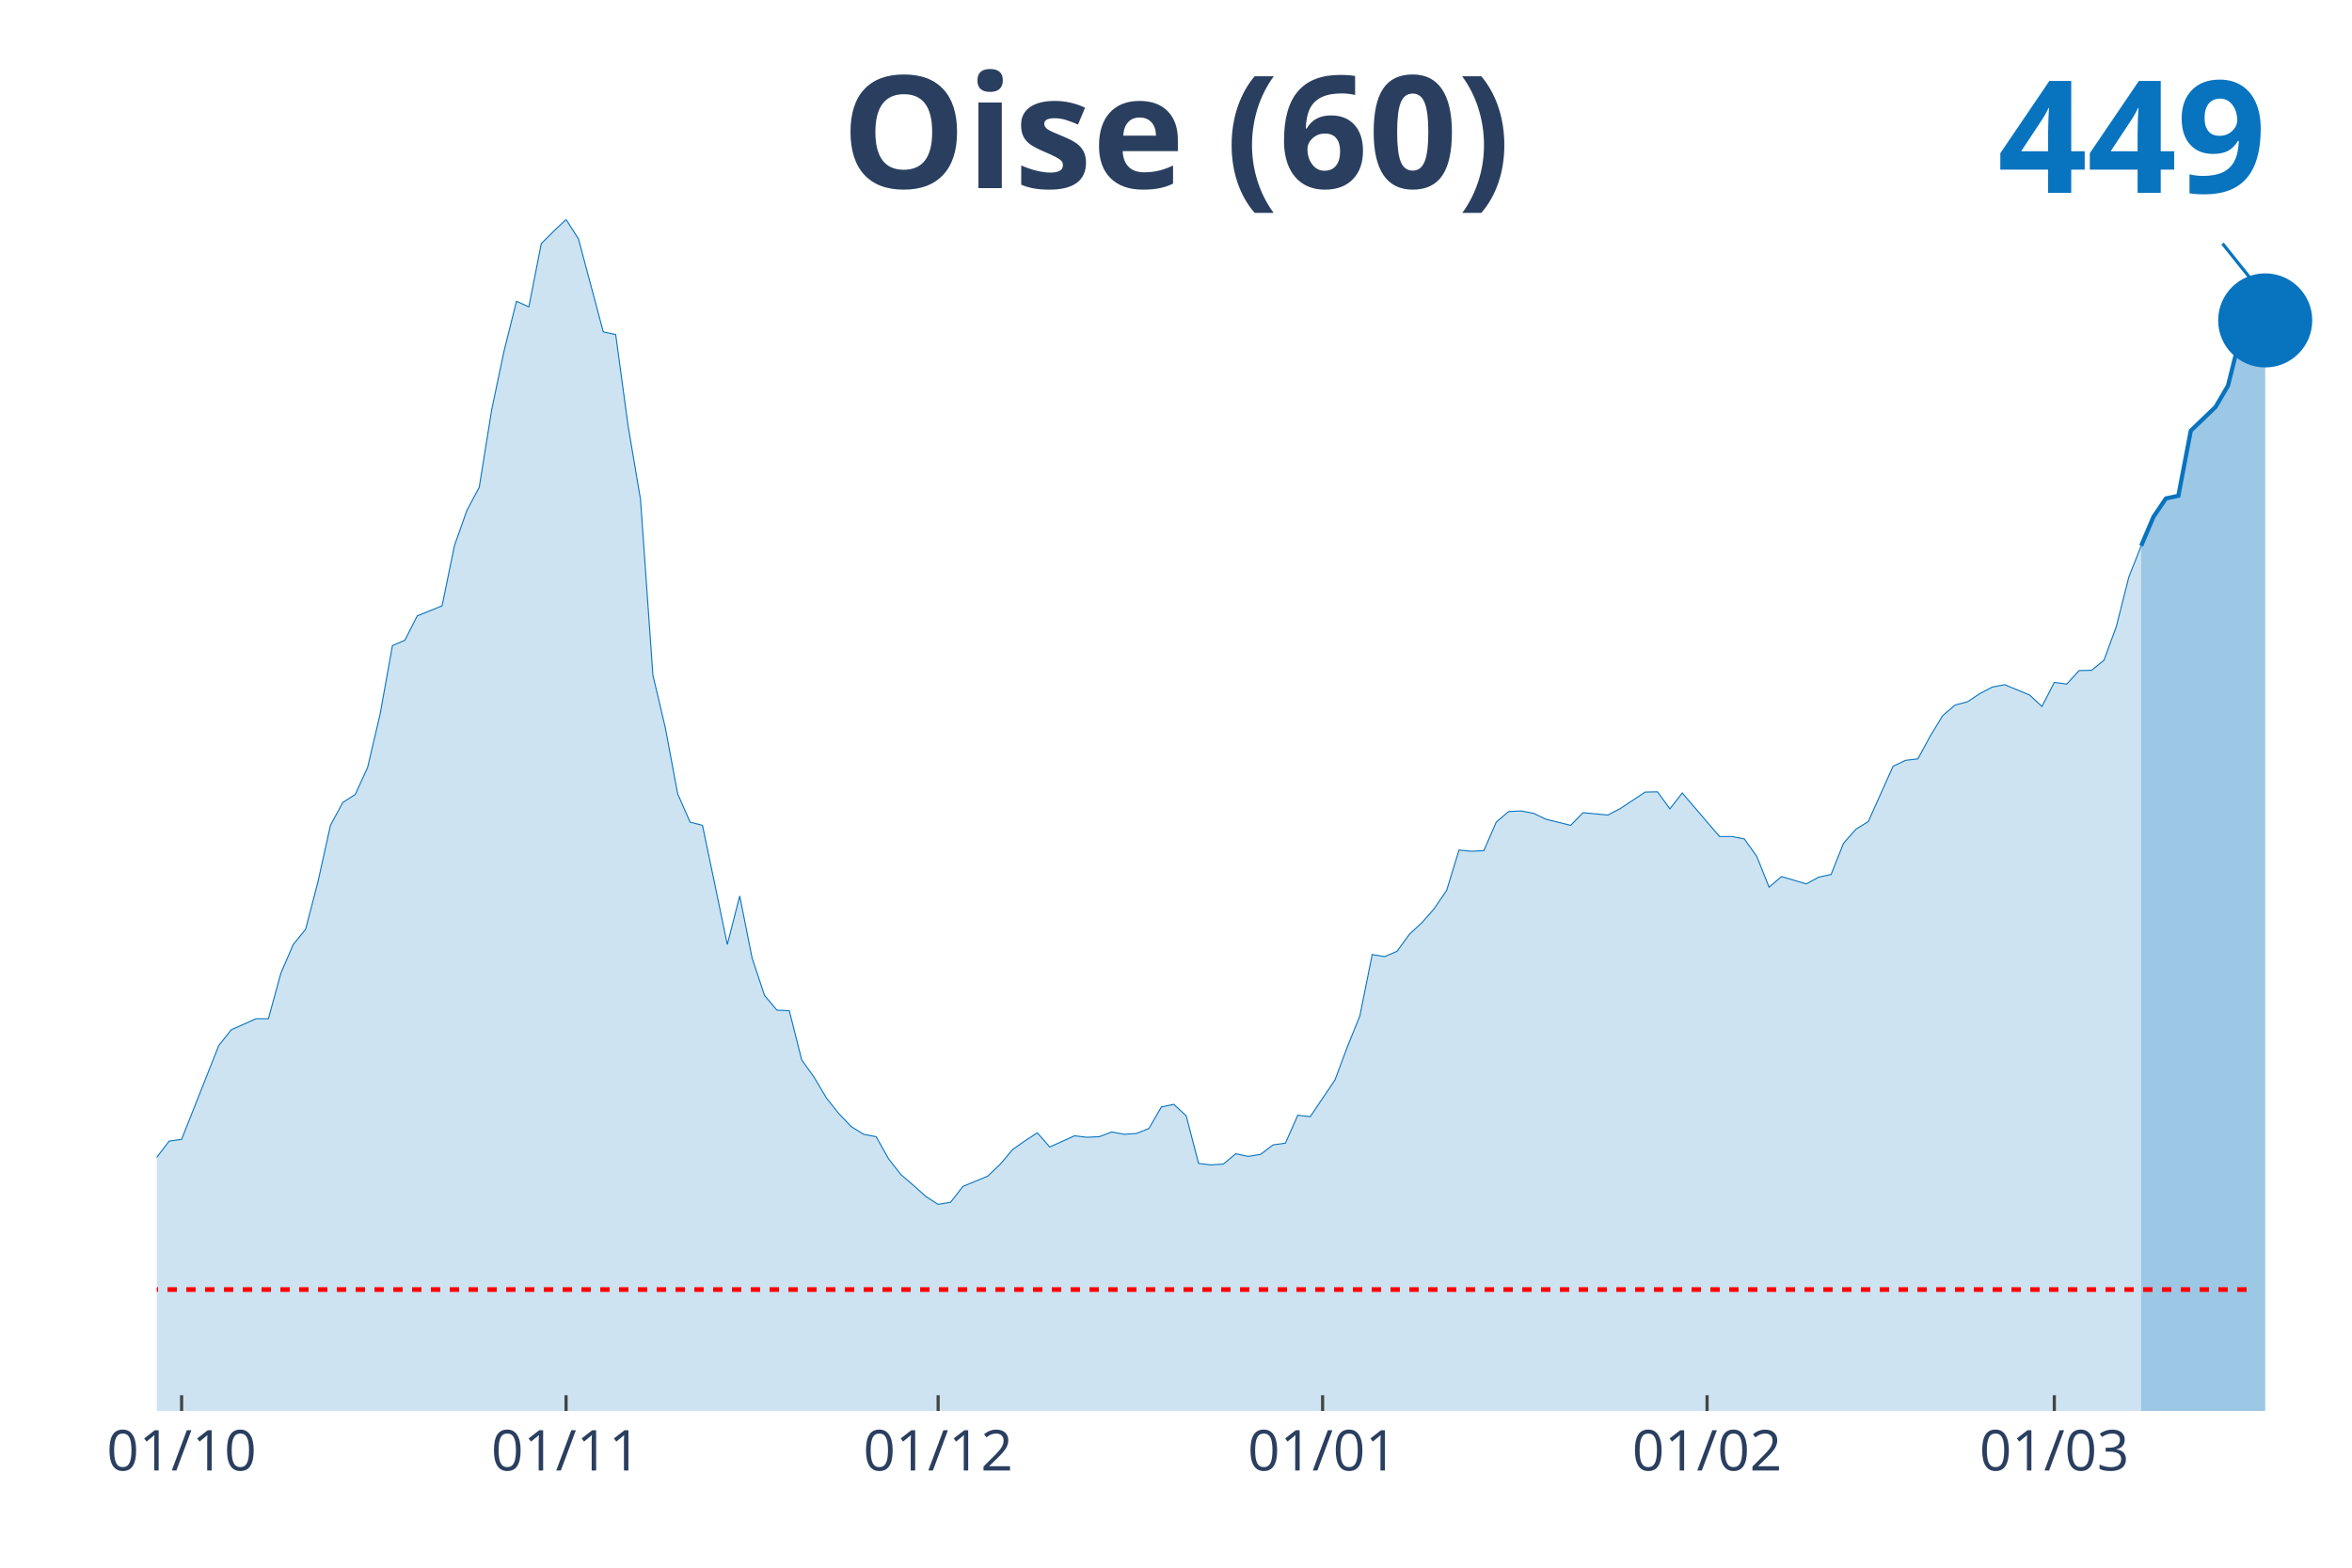
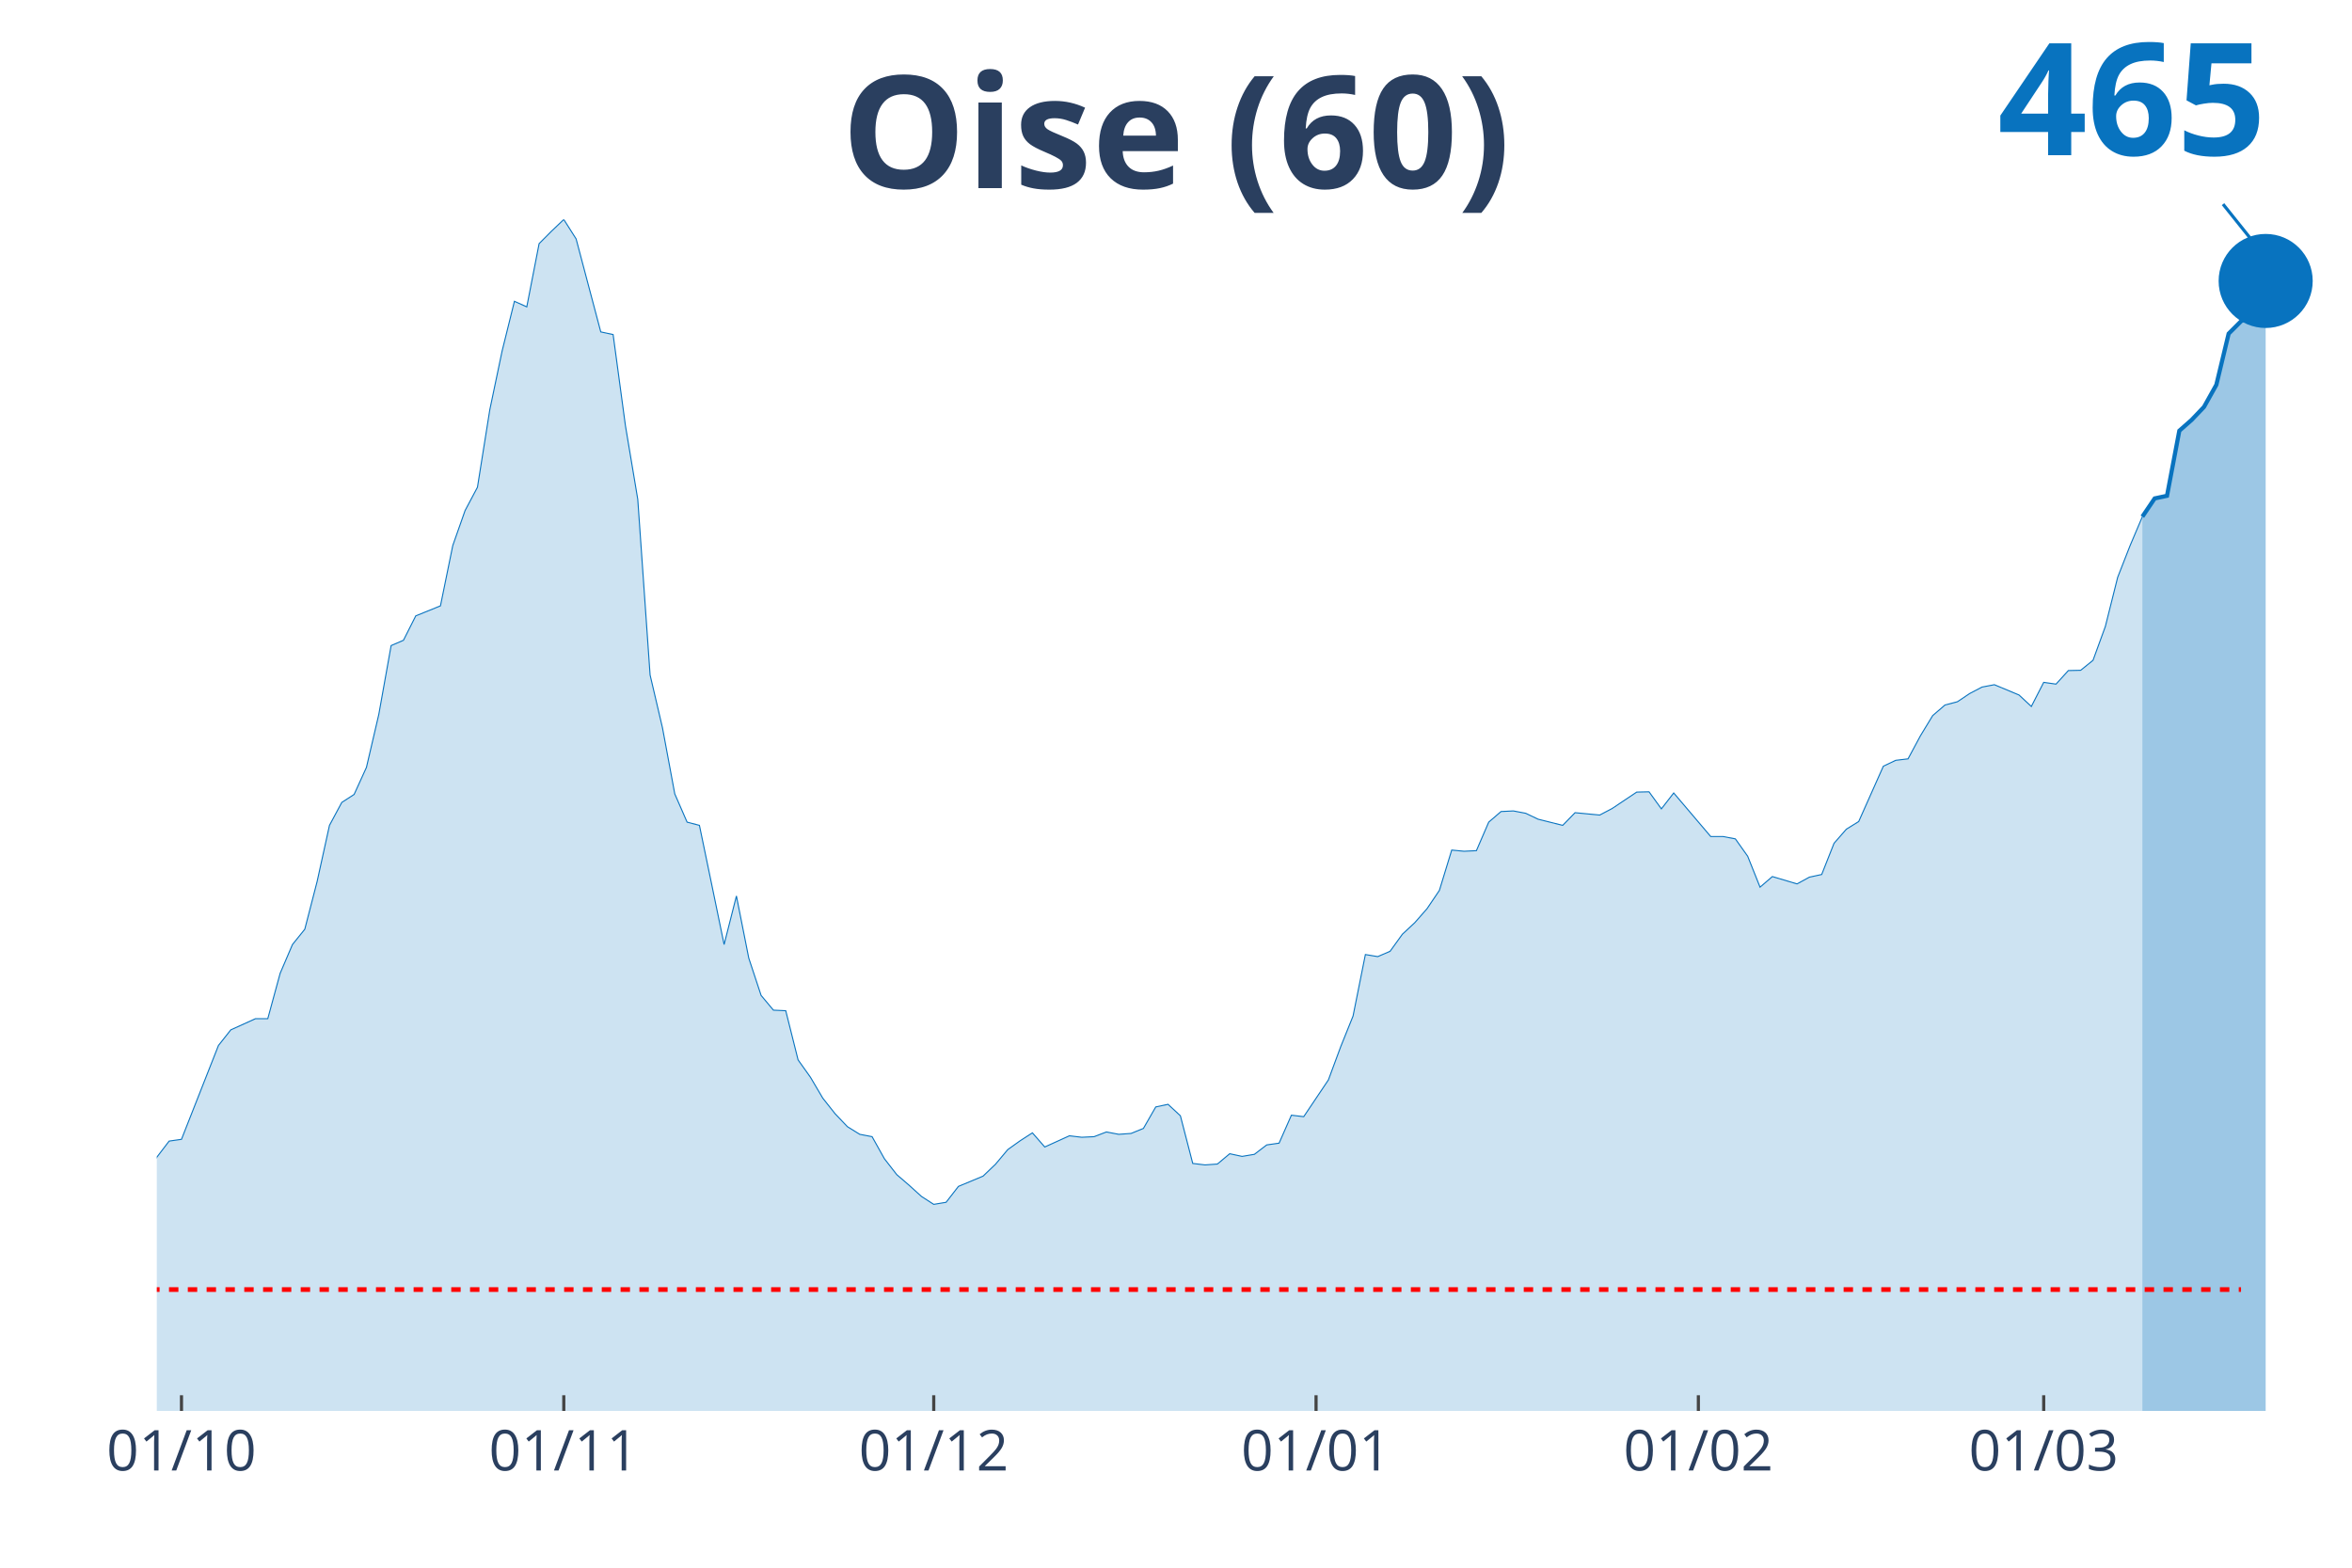
<svg xmlns="http://www.w3.org/2000/svg" class="main-svg" width="1125" height="750" style="" viewBox="0 0 750 500">
  <rect x="0" y="0" width="750" height="500" style="fill: rgb(0, 0, 0); fill-opacity: 0;" />
-   <defs id="defs-00c88c">
+   <defs id="defs-93ee54">
    <g class="clips">
-       <clipPath id="clip00c88cxyplot" class="plotclip">
+       <clipPath id="clip93ee54xyplot" class="plotclip">
        <rect width="700" height="380" />
      </clipPath>
-       <clipPath class="axesclip" id="clip00c88cx">
+       <clipPath class="axesclip" id="clip93ee54x">
        <rect x="50" y="0" width="700" height="500" />
      </clipPath>
-       <clipPath class="axesclip" id="clip00c88cy">
+       <clipPath class="axesclip" id="clip93ee54y">
        <rect x="0" y="70" width="750" height="380" />
      </clipPath>
-       <clipPath class="axesclip" id="clip00c88cxy">
+       <clipPath class="axesclip" id="clip93ee54xy">
        <rect x="50" y="70" width="700" height="380" />
      </clipPath>
    </g>
    <g class="gradients" />
  </defs>
  <g class="bglayer">
    <rect class="bg" x="50" y="70" width="700" height="380" style="fill: rgb(0, 0, 0); fill-opacity: 0; stroke-width: 0;" />
  </g>
  <g class="layer-below">
    <g class="imagelayer" />
    <g class="shapelayer" />
  </g>
  <g class="cartesianlayer">
    <g class="subplot xy">
      <g class="layer-subplot">
        <g class="shapelayer" />
        <g class="imagelayer" />
      </g>
      <g class="gridlayer">
        <g class="x">
-           <path class="xgrid crisp" transform="translate(57.91,0)" d="M0,70v380" style="stroke: rgb(255, 255, 255); stroke-opacity: 1; stroke-width: 1px;" />
-           <path class="xgrid crisp" transform="translate(180.51,0)" d="M0,70v380" style="stroke: rgb(255, 255, 255); stroke-opacity: 1; stroke-width: 1px;" />
-           <path class="xgrid crisp" transform="translate(299.15,0)" d="M0,70v380" style="stroke: rgb(255, 255, 255); stroke-opacity: 1; stroke-width: 1px;" />
-           <path class="xgrid crisp" transform="translate(421.75,0)" d="M0,70v380" style="stroke: rgb(255, 255, 255); stroke-opacity: 1; stroke-width: 1px;" />
-           <path class="xgrid crisp" transform="translate(544.35,0)" d="M0,70v380" style="stroke: rgb(255, 255, 255); stroke-opacity: 1; stroke-width: 1px;" />
-           <path class="xgrid crisp" transform="translate(655.08,0)" d="M0,70v380" style="stroke: rgb(255, 255, 255); stroke-opacity: 1; stroke-width: 1px;" />
+           <path class="xgrid crisp" transform="translate(57.87,0)" d="M0,70v380" style="stroke: rgb(255, 255, 255); stroke-opacity: 1; stroke-width: 1px;" />
+           <path class="xgrid crisp" transform="translate(179.78,0)" d="M0,70v380" style="stroke: rgb(255, 255, 255); stroke-opacity: 1; stroke-width: 1px;" />
+           <path class="xgrid crisp" transform="translate(297.75,0)" d="M0,70v380" style="stroke: rgb(255, 255, 255); stroke-opacity: 1; stroke-width: 1px;" />
+           <path class="xgrid crisp" transform="translate(419.66,0)" d="M0,70v380" style="stroke: rgb(255, 255, 255); stroke-opacity: 1; stroke-width: 1px;" />
+           <path class="xgrid crisp" transform="translate(541.57,0)" d="M0,70v380" style="stroke: rgb(255, 255, 255); stroke-opacity: 1; stroke-width: 1px;" />
+           <path class="xgrid crisp" transform="translate(651.69,0)" d="M0,70v380" style="stroke: rgb(255, 255, 255); stroke-opacity: 1; stroke-width: 1px;" />
        </g>
        <g class="y" />
      </g>
      <g class="zerolinelayer" />
      <path class="xlines-below" />
      <path class="ylines-below" />
      <g class="overlines-below" />
      <g class="xaxislayer-below" />
      <g class="yaxislayer-below" />
      <g class="overaxes-below" />
-       <g class="plot" transform="translate(50, 70)" clip-path="url('#clip00c88cxyplot')">
+       <g class="plot" transform="translate(50, 70)" clip-path="url('#clip93ee54xyplot')">
        <g class="scatterlayer mlayer">
-           <g class="trace scatter tracefc1766" style="stroke-miterlimit: 2;">
+           <g class="trace scatter traceb4d4fb" style="stroke-miterlimit: 2;">
            <g class="fills">
              <g>
-                 <path class="js-fill" d="M632.77,380L-537.85,380L-537.85,372.3L-518.08,374.84L-514.12,374.93L-423.16,379.16L-419.21,378.78L-355.93,378.59L-351.98,378.59L-296.61,377.18L-292.66,377.28L-245.2,374.28L-241.24,373.9L-213.56,371.18L-209.6,371.08L-170.06,368.08L-166.1,366.02L-126.55,357.29L-122.6,353.82L-110.73,346.12L-106.78,344.62L-102.82,344.81L-98.87,340.58L-83.05,333.92L-79.1,331.1L-67.23,329.7L-63.28,327.07L-59.32,323.78L-55.37,322.56L-47.46,324.25L-43.5,319.37L-39.55,314.4L-35.59,299.1L-31.64,302.1L-27.68,302.67L-19.77,302.01L-15.82,303.32L-11.86,304.08L-7.91,316.56L-3.95,310.93L0,299.1L3.95,293.94L7.91,293.38L19.77,263.44L23.73,258.46L31.64,254.9L35.59,254.9L39.55,240.44L43.5,231.25L47.46,226.37L51.41,211.16L55.37,193.24L59.32,185.92L63.28,183.38L67.23,174.75L71.19,157.86L75.14,135.9L79.1,134.21L83.05,126.42L90.96,123.23L94.92,103.99L98.87,92.82L102.82,85.4L106.78,60.72L110.73,41.95L114.69,26.09L118.64,27.87L122.6,7.7L126.55,3.75L130.51,0L134.46,6.19L142.37,35.85L146.33,36.7L150.28,65.79L154.24,89.25L158.19,145.28L162.15,162.08L166.1,183.2L170.06,192.21L174.01,193.24L177.97,212.2L181.92,231.25L185.88,215.76L189.83,235.56L193.79,247.48L197.74,252.18L201.69,252.36L205.65,268.04L209.6,273.57L213.56,280.24L217.51,285.21L221.47,289.34L225.42,291.78L229.38,292.53L233.33,299.57L237.29,304.64L241.24,308.02L245.2,311.58L249.15,314.12L253.11,313.46L257.06,308.39L264.97,305.11L268.93,301.35L272.88,296.66L276.84,293.85L280.79,291.31L284.75,295.82L292.66,292.25L296.61,292.72L300.56,292.53L304.52,291.03L308.47,291.78L312.43,291.5L316.38,289.9L320.34,283.05L324.29,282.21L328.25,285.87L332.2,301.07L336.16,301.54L340.11,301.26L344.07,297.97L348.02,298.82L351.98,298.16L355.93,295.16L359.89,294.6L363.84,285.68L367.8,286.15L375.71,274.42L379.66,263.81L383.62,254.05L387.57,234.44L391.53,235.1L395.48,233.41L399.44,227.96L403.39,224.3L407.34,219.8L411.3,213.98L415.25,201.12L419.21,201.5L423.16,201.31L427.12,192.21L431.07,188.83L435.03,188.64L438.98,189.39L442.94,191.27L450.85,193.24L454.8,189.2L462.71,189.95L466.67,187.89L474.58,182.63L478.53,182.54L482.49,187.98L486.44,182.91L498.31,196.8L502.26,196.8L506.21,197.55L510.17,203.09L514.12,212.95L518.08,209.57L525.99,211.91L529.94,209.76L533.9,208.91L537.85,198.96L541.81,194.46L545.76,192.02L553.67,174.37L557.63,172.5L561.58,172.03L565.54,164.71L569.49,158.23L573.45,154.85L577.4,153.82L581.36,151.19L585.31,149.13L589.27,148.38L597.18,151.66L601.13,155.32L605.08,147.63L609.04,148.19L612.99,143.87L616.95,143.78L620.9,140.59L624.86,129.8L628.81,114.12L632.77,104.08" style="fill: rgb(8, 115, 191); fill-opacity: 0.2; stroke-width: 0;" />
+                 <path class="js-fill" d="M633.15,380L-534.83,380L-534.83,372.3L-515.17,374.84L-511.24,374.93L-420.79,379.16L-416.85,378.78L-353.93,378.59L-350,378.59L-294.94,377.18L-291.01,377.28L-243.82,374.28L-239.89,373.9L-212.36,371.18L-208.43,371.08L-169.1,368.08L-165.17,366.02L-125.84,357.29L-121.91,353.82L-110.11,346.12L-106.18,344.62L-102.25,344.81L-98.31,340.58L-82.58,333.92L-78.65,331.1L-66.85,329.7L-62.92,327.07L-58.99,323.78L-55.06,322.56L-47.19,324.25L-43.26,319.37L-39.33,314.4L-35.39,299.1L-31.46,302.1L-27.53,302.67L-19.66,302.01L-15.73,303.32L-11.8,304.08L-7.87,316.56L-3.93,310.93L0,299.1L3.93,293.94L7.87,293.38L19.66,263.44L23.6,258.46L31.46,254.9L35.39,254.9L39.33,240.44L43.26,231.25L47.19,226.37L51.12,211.16L55.06,193.24L58.99,185.92L62.92,183.38L66.85,174.75L70.79,157.86L74.72,135.9L78.65,134.21L82.58,126.42L90.45,123.23L94.38,103.99L98.31,92.82L102.25,85.4L106.18,60.72L110.11,41.95L114.04,26.09L117.98,27.87L121.91,7.7L125.84,3.75L129.78,0L133.71,6.19L141.57,35.85L145.51,36.7L149.44,65.79L153.37,89.25L157.3,145.28L161.24,162.08L165.17,183.2L169.1,192.21L173.03,193.24L176.97,212.2L180.9,231.25L184.83,215.76L188.76,235.56L192.7,247.48L196.63,252.18L200.56,252.36L204.49,268.04L208.43,273.57L212.36,280.24L216.29,285.21L220.22,289.34L224.16,291.78L228.09,292.53L232.02,299.57L235.96,304.64L239.89,308.02L243.82,311.58L247.75,314.12L251.69,313.46L255.62,308.39L263.48,305.11L267.42,301.35L271.35,296.66L275.28,293.85L279.21,291.31L283.15,295.82L291.01,292.25L294.94,292.72L298.88,292.53L302.81,291.03L306.74,291.78L310.67,291.5L314.61,289.9L318.54,283.05L322.47,282.21L326.4,285.87L330.34,301.07L334.27,301.54L338.2,301.26L342.13,297.97L346.07,298.82L350,298.16L353.93,295.16L357.87,294.6L361.8,285.68L365.73,286.15L373.6,274.42L377.53,263.81L381.46,254.05L385.39,234.44L389.33,235.1L393.26,233.41L397.19,227.96L401.12,224.3L405.06,219.8L408.99,213.98L412.92,201.12L416.85,201.5L420.79,201.31L424.72,192.21L428.65,188.83L432.58,188.64L436.52,189.39L440.45,191.27L448.31,193.24L452.25,189.2L460.11,189.95L464.04,187.89L471.91,182.63L475.84,182.54L479.78,187.98L483.71,182.91L495.51,196.8L499.44,196.8L503.37,197.55L507.3,203.09L511.24,212.95L515.17,209.57L523.03,211.91L526.97,209.76L530.9,208.91L534.83,198.96L538.76,194.46L542.7,192.02L550.56,174.37L554.49,172.5L558.43,172.03L562.36,164.71L566.29,158.23L570.22,154.85L574.16,153.82L578.09,151.19L582.02,149.13L585.96,148.38L593.82,151.66L597.75,155.32L601.69,147.63L605.62,148.19L609.55,143.87L613.48,143.78L617.42,140.59L621.35,129.8L625.28,114.12L629.21,104.08L633.15,94.79" style="fill: rgb(8, 115, 191); fill-opacity: 0.2; stroke-width: 0;" />
              </g>
            </g>
            <g class="errorbars" />
            <g class="lines">
-               <path class="js-line" d="M-537.85,372.3L-518.08,374.84L-514.12,374.93L-423.16,379.16L-419.21,378.78L-355.93,378.59L-351.98,378.59L-296.61,377.18L-292.66,377.28L-245.2,374.28L-241.24,373.9L-213.56,371.18L-209.6,371.08L-170.06,368.08L-166.1,366.02L-126.55,357.29L-122.6,353.82L-110.73,346.12L-106.78,344.62L-102.82,344.81L-98.87,340.58L-83.05,333.92L-79.1,331.1L-67.23,329.7L-63.28,327.07L-59.32,323.78L-55.37,322.56L-47.46,324.25L-43.5,319.37L-39.55,314.4L-35.59,299.1L-31.64,302.1L-27.68,302.67L-19.77,302.01L-15.82,303.32L-11.86,304.08L-7.91,316.56L-3.95,310.93L0,299.1L3.95,293.94L7.91,293.38L19.77,263.44L23.73,258.46L31.64,254.9L35.59,254.9L39.55,240.44L43.5,231.25L47.46,226.37L51.41,211.16L55.37,193.24L59.32,185.92L63.28,183.38L67.23,174.75L71.19,157.86L75.14,135.9L79.1,134.21L83.05,126.42L90.96,123.23L94.92,103.99L98.87,92.82L102.82,85.4L106.78,60.72L110.73,41.95L114.69,26.09L118.64,27.87L122.6,7.7L126.55,3.75L130.51,0L134.46,6.19L142.37,35.85L146.33,36.7L150.28,65.79L154.24,89.25L158.19,145.28L162.15,162.08L166.1,183.2L170.06,192.21L174.01,193.24L177.97,212.2L181.92,231.25L185.88,215.76L189.83,235.56L193.79,247.48L197.74,252.18L201.69,252.36L205.65,268.04L209.6,273.57L213.56,280.24L217.51,285.21L221.47,289.34L225.42,291.78L229.38,292.53L233.33,299.57L237.29,304.64L241.24,308.02L245.2,311.58L249.15,314.12L253.11,313.46L257.06,308.39L264.97,305.11L268.93,301.35L272.88,296.66L276.84,293.85L280.79,291.31L284.75,295.82L292.66,292.25L296.61,292.72L300.56,292.53L304.52,291.03L308.47,291.78L312.43,291.5L316.38,289.9L320.34,283.05L324.29,282.21L328.25,285.87L332.2,301.07L336.16,301.54L340.11,301.26L344.07,297.97L348.02,298.82L351.98,298.16L355.93,295.16L359.89,294.6L363.84,285.68L367.8,286.15L375.71,274.42L379.66,263.81L383.62,254.05L387.57,234.44L391.53,235.1L395.48,233.41L399.44,227.96L403.39,224.3L407.34,219.8L411.3,213.98L415.25,201.12L419.21,201.5L423.16,201.31L427.12,192.21L431.07,188.83L435.03,188.64L438.98,189.39L442.94,191.27L450.85,193.24L454.8,189.2L462.71,189.95L466.67,187.89L474.58,182.63L478.53,182.54L482.49,187.98L486.44,182.91L498.31,196.8L502.26,196.8L506.21,197.55L510.17,203.09L514.12,212.95L518.08,209.57L525.99,211.91L529.94,209.76L533.9,208.91L537.85,198.96L541.81,194.46L545.76,192.02L553.67,174.37L557.63,172.5L561.58,172.03L565.54,164.71L569.49,158.23L573.45,154.85L577.4,153.82L581.36,151.19L585.31,149.13L589.27,148.38L597.18,151.66L601.13,155.32L605.08,147.63L609.04,148.19L612.99,143.87L616.95,143.78L620.9,140.59L624.86,129.8L628.81,114.12L632.77,104.08" style="vector-effect: non-scaling-stroke; fill: none; stroke: rgb(8, 115, 191); stroke-opacity: 1; stroke-width: 0.5px; opacity: 1;" />
+               <path class="js-line" d="M-534.83,372.3L-515.17,374.84L-511.24,374.93L-420.79,379.16L-416.85,378.78L-353.93,378.59L-350,378.59L-294.94,377.18L-291.01,377.28L-243.82,374.28L-239.89,373.9L-212.36,371.18L-208.43,371.08L-169.1,368.08L-165.17,366.02L-125.84,357.29L-121.91,353.82L-110.11,346.12L-106.18,344.62L-102.25,344.81L-98.31,340.58L-82.58,333.92L-78.65,331.1L-66.85,329.7L-62.92,327.07L-58.99,323.78L-55.06,322.56L-47.19,324.25L-43.26,319.37L-39.33,314.4L-35.39,299.1L-31.46,302.1L-27.53,302.67L-19.66,302.01L-15.73,303.32L-11.8,304.08L-7.87,316.56L-3.93,310.93L0,299.1L3.93,293.94L7.87,293.38L19.66,263.44L23.6,258.46L31.46,254.9L35.39,254.9L39.33,240.44L43.26,231.25L47.19,226.37L51.12,211.16L55.06,193.24L58.99,185.92L62.92,183.38L66.85,174.75L70.79,157.86L74.72,135.9L78.65,134.21L82.58,126.42L90.45,123.23L94.38,103.99L98.31,92.82L102.25,85.4L106.18,60.72L110.11,41.95L114.04,26.09L117.98,27.87L121.91,7.7L125.84,3.75L129.78,0L133.71,6.19L141.57,35.85L145.51,36.7L149.44,65.79L153.37,89.25L157.3,145.28L161.24,162.08L165.17,183.2L169.1,192.21L173.03,193.24L176.97,212.2L180.9,231.25L184.83,215.76L188.76,235.56L192.7,247.48L196.63,252.18L200.56,252.36L204.49,268.04L208.43,273.57L212.36,280.24L216.29,285.21L220.22,289.34L224.16,291.78L228.09,292.53L232.02,299.57L235.96,304.64L239.89,308.02L243.82,311.58L247.75,314.12L251.69,313.46L255.62,308.39L263.48,305.11L267.42,301.35L271.35,296.66L275.28,293.85L279.21,291.31L283.15,295.82L291.01,292.25L294.94,292.72L298.88,292.53L302.81,291.03L306.74,291.78L310.67,291.5L314.61,289.9L318.54,283.05L322.47,282.21L326.4,285.87L330.34,301.07L334.27,301.54L338.2,301.26L342.13,297.97L346.07,298.82L350,298.16L353.93,295.16L357.87,294.6L361.8,285.68L365.73,286.15L373.6,274.42L377.53,263.81L381.46,254.05L385.39,234.44L389.33,235.1L393.26,233.41L397.19,227.96L401.12,224.3L405.06,219.8L408.99,213.98L412.92,201.12L416.85,201.5L420.79,201.31L424.72,192.21L428.65,188.83L432.58,188.64L436.52,189.39L440.45,191.27L448.31,193.24L452.25,189.2L460.11,189.95L464.04,187.89L471.91,182.63L475.84,182.54L479.78,187.98L483.71,182.91L495.51,196.8L499.44,196.8L503.37,197.55L507.3,203.09L511.24,212.95L515.17,209.57L523.03,211.91L526.97,209.76L530.9,208.91L534.83,198.96L538.76,194.46L542.7,192.02L550.56,174.37L554.49,172.5L558.43,172.03L562.36,164.71L566.29,158.23L570.22,154.85L574.16,153.82L578.09,151.19L582.02,149.13L585.96,148.38L593.82,151.66L597.75,155.32L601.69,147.63L605.62,148.19L609.55,143.87L613.48,143.78L617.42,140.59L621.35,129.8L625.28,114.12L629.21,104.08L633.15,94.79" style="vector-effect: non-scaling-stroke; fill: none; stroke: rgb(8, 115, 191); stroke-opacity: 1; stroke-width: 0.5px; opacity: 1;" />
            </g>
            <g class="points" />
            <g class="text" />
          </g>
-           <g class="trace scatter trace8af4e4" style="stroke-miterlimit: 2;">
+           <g class="trace scatter trace36e328" style="stroke-miterlimit: 2;">
            <g class="fills">
              <g>
-                 <path class="js-fill" d="M672.32,380L632.77,380L632.77,104.08L636.72,94.79L640.68,88.97L644.63,88.13L648.59,67.38L656.5,59.78L660.45,53.03L664.41,37.16L668.36,33.88L672.32,32.19" style="fill: rgb(8, 115, 191); fill-opacity: 0.4; stroke-width: 0;" />
+                 <path class="js-fill" d="M672.47,380L633.15,380L633.15,94.79L637.08,88.97L641.01,88.13L644.94,67.38L648.88,63.91L652.81,59.78L656.74,52.74L660.67,36.41L664.61,32.47L668.54,30.22L672.47,19.61" style="fill: rgb(8, 115, 191); fill-opacity: 0.4; stroke-width: 0;" />
              </g>
            </g>
            <g class="errorbars" />
            <g class="lines">
-               <path class="js-line" d="M632.77,104.08L636.72,94.79L640.68,88.97L644.63,88.13L648.59,67.38L656.5,59.78L660.45,53.03L664.41,37.16L668.36,33.88L672.32,32.19" style="vector-effect: non-scaling-stroke; fill: none; stroke: rgb(8, 115, 191); stroke-opacity: 1; stroke-width: 2px; opacity: 1;" />
+               <path class="js-line" d="M633.15,94.79L637.08,88.97L641.01,88.13L644.94,67.38L648.88,63.91L652.81,59.78L656.74,52.74L660.67,36.41L664.61,32.47L668.54,30.22L672.47,19.61" style="vector-effect: non-scaling-stroke; fill: none; stroke: rgb(8, 115, 191); stroke-opacity: 1; stroke-width: 2px; opacity: 1;" />
            </g>
            <g class="points" />
            <g class="text" />
          </g>
-           <g class="trace scatter trace93272f" style="stroke-miterlimit: 2; opacity: 1;">
+           <g class="trace scatter trace1e4085" style="stroke-miterlimit: 2; opacity: 1;">
            <g class="fills" />
            <g class="errorbars" />
            <g class="lines" />
            <g class="points">
-               <path class="point" transform="translate(672.32,32.19)" d="M15,0A15,15 0 1,1 0,-15A15,15 0 0,1 15,0Z" style="opacity: 1; stroke-width: 0px; fill: rgb(8, 115, 191); fill-opacity: 1;" />
+               <path class="point" transform="translate(672.47,19.61)" d="M15,0A15,15 0 1,1 0,-15A15,15 0 0,1 15,0Z" style="opacity: 1; stroke-width: 0px; fill: rgb(8, 115, 191); fill-opacity: 1;" />
            </g>
            <g class="text" />
          </g>
        </g>
      </g>
      <g class="overplot" />
      <path class="xlines-above crisp" style="fill: none; stroke-width: 1px; stroke: rgb(0, 0, 0); stroke-opacity: 0;" d="" />
      <path class="ylines-above crisp" style="fill: none;" d="M0,0" />
      <g class="overlines-above" />
      <g class="xaxislayer-above">
-         <path class="xtick ticks crisp" d="M0,450v-5" transform="translate(57.91,0)" style="stroke: rgb(68, 68, 68); stroke-opacity: 1; stroke-width: 1px;" />
-         <path class="xtick ticks crisp" d="M0,450v-5" transform="translate(180.51,0)" style="stroke: rgb(68, 68, 68); stroke-opacity: 1; stroke-width: 1px;" />
-         <path class="xtick ticks crisp" d="M0,450v-5" transform="translate(299.15,0)" style="stroke: rgb(68, 68, 68); stroke-opacity: 1; stroke-width: 1px;" />
-         <path class="xtick ticks crisp" d="M0,450v-5" transform="translate(421.75,0)" style="stroke: rgb(68, 68, 68); stroke-opacity: 1; stroke-width: 1px;" />
-         <path class="xtick ticks crisp" d="M0,450v-5" transform="translate(544.35,0)" style="stroke: rgb(68, 68, 68); stroke-opacity: 1; stroke-width: 1px;" />
-         <path class="xtick ticks crisp" d="M0,450v-5" transform="translate(655.08,0)" style="stroke: rgb(68, 68, 68); stroke-opacity: 1; stroke-width: 1px;" />
+         <path class="xtick ticks crisp" d="M0,450v-5" transform="translate(57.87,0)" style="stroke: rgb(68, 68, 68); stroke-opacity: 1; stroke-width: 1px;" />
+         <path class="xtick ticks crisp" d="M0,450v-5" transform="translate(179.78,0)" style="stroke: rgb(68, 68, 68); stroke-opacity: 1; stroke-width: 1px;" />
+         <path class="xtick ticks crisp" d="M0,450v-5" transform="translate(297.75,0)" style="stroke: rgb(68, 68, 68); stroke-opacity: 1; stroke-width: 1px;" />
+         <path class="xtick ticks crisp" d="M0,450v-5" transform="translate(419.66,0)" style="stroke: rgb(68, 68, 68); stroke-opacity: 1; stroke-width: 1px;" />
+         <path class="xtick ticks crisp" d="M0,450v-5" transform="translate(541.57,0)" style="stroke: rgb(68, 68, 68); stroke-opacity: 1; stroke-width: 1px;" />
+         <path class="xtick ticks crisp" d="M0,450v-5" transform="translate(651.69,0)" style="stroke: rgb(68, 68, 68); stroke-opacity: 1; stroke-width: 1px;" />
        <g class="xtick">
-           <text text-anchor="middle" x="0" y="469" transform="translate(57.91,0)" style="font-family: 'Open Sans', verdana, arial, sans-serif; font-size: 18px; fill: rgb(42, 63, 95); fill-opacity: 1; white-space: pre;">01/10</text>
+           <text text-anchor="middle" x="0" y="469" transform="translate(57.87,0)" style="font-family: 'Open Sans', verdana, arial, sans-serif; font-size: 18px; fill: rgb(42, 63, 95); fill-opacity: 1; white-space: pre;">01/10</text>
        </g>
        <g class="xtick">
-           <text text-anchor="middle" x="0" y="469" transform="translate(180.51,0)" style="font-family: 'Open Sans', verdana, arial, sans-serif; font-size: 18px; fill: rgb(42, 63, 95); fill-opacity: 1; white-space: pre;">01/11</text>
+           <text text-anchor="middle" x="0" y="469" transform="translate(179.78,0)" style="font-family: 'Open Sans', verdana, arial, sans-serif; font-size: 18px; fill: rgb(42, 63, 95); fill-opacity: 1; white-space: pre;">01/11</text>
        </g>
        <g class="xtick">
-           <text text-anchor="middle" x="0" y="469" transform="translate(299.15,0)" style="font-family: 'Open Sans', verdana, arial, sans-serif; font-size: 18px; fill: rgb(42, 63, 95); fill-opacity: 1; white-space: pre;">01/12</text>
+           <text text-anchor="middle" x="0" y="469" transform="translate(297.75,0)" style="font-family: 'Open Sans', verdana, arial, sans-serif; font-size: 18px; fill: rgb(42, 63, 95); fill-opacity: 1; white-space: pre;">01/12</text>
        </g>
        <g class="xtick">
-           <text text-anchor="middle" x="0" y="469" transform="translate(421.75,0)" style="font-family: 'Open Sans', verdana, arial, sans-serif; font-size: 18px; fill: rgb(42, 63, 95); fill-opacity: 1; white-space: pre;">01/01</text>
+           <text text-anchor="middle" x="0" y="469" transform="translate(419.66,0)" style="font-family: 'Open Sans', verdana, arial, sans-serif; font-size: 18px; fill: rgb(42, 63, 95); fill-opacity: 1; white-space: pre;">01/01</text>
        </g>
        <g class="xtick">
-           <text text-anchor="middle" x="0" y="469" transform="translate(544.35,0)" style="font-family: 'Open Sans', verdana, arial, sans-serif; font-size: 18px; fill: rgb(42, 63, 95); fill-opacity: 1; white-space: pre;">01/02</text>
+           <text text-anchor="middle" x="0" y="469" transform="translate(541.57,0)" style="font-family: 'Open Sans', verdana, arial, sans-serif; font-size: 18px; fill: rgb(42, 63, 95); fill-opacity: 1; white-space: pre;">01/02</text>
        </g>
        <g class="xtick">
-           <text text-anchor="middle" x="0" y="469" transform="translate(655.08,0)" style="font-family: 'Open Sans', verdana, arial, sans-serif; font-size: 18px; fill: rgb(42, 63, 95); fill-opacity: 1; white-space: pre;">01/03</text>
+           <text text-anchor="middle" x="0" y="469" transform="translate(651.69,0)" style="font-family: 'Open Sans', verdana, arial, sans-serif; font-size: 18px; fill: rgb(42, 63, 95); fill-opacity: 1; white-space: pre;">01/03</text>
        </g>
      </g>
      <g class="yaxislayer-above" />
      <g class="overaxes-above" />
    </g>
  </g>
  <g class="polarlayer" />
  <g class="ternarylayer" />
  <g class="geolayer" />
  <g class="funnelarealayer" />
  <g class="pielayer" />
  <g class="treemaplayer" />
  <g class="sunburstlayer" />
  <g class="glimages" />
-   <defs id="topdefs-00c88c">
+   <defs id="topdefs-93ee54">
    <g class="clips" />
  </defs>
  <g class="layer-above">
    <g class="imagelayer" />
    <g class="shapelayer">
-       <path data-index="0" fill-rule="evenodd" d="M-2172.6,411.28L718.36,411.28" clip-path="url('#clip00c88cxy')" style="opacity: 1; stroke: rgb(255, 0, 0); stroke-opacity: 1; fill: rgb(0, 0, 0); fill-opacity: 0; stroke-dasharray: 3px, 3px; stroke-width: 1.5px;" />
+       <path data-index="0" fill-rule="evenodd" d="M-2160.11,411.28L714.61,411.28" clip-path="url('#clip93ee54xy')" style="opacity: 1; stroke: rgb(255, 0, 0); stroke-opacity: 1; fill: rgb(0, 0, 0); fill-opacity: 0; stroke-dasharray: 3px, 3px; stroke-width: 1.5px;" />
    </g>
  </g>
  <g class="infolayer">
    <g class="g-gtitle">
      <text class="gtitle" x="375" y="25" text-anchor="middle" dy="0.7em" style="font-family: 'Open Sans', verdana, arial, sans-serif; font-size: 50px; fill: rgb(42, 63, 95); opacity: 1; font-weight: normal; white-space: pre;">
        <tspan style="font-weight:bold">Oise (60)</tspan>
      </text>
    </g>
    <g class="g-xtitle" />
    <g class="annotation" data-index="0" style="opacity: 1;">
-       <g class="annotation-text-g" transform="rotate(0,680.32,42.19)">
-         <g class="cursor-pointer" transform="translate(622, 6)">
+       <g class="annotation-text-g" transform="rotate(0,680.47,29.61)">
+         <g class="cursor-pointer" transform="translate(622, -6)">
          <rect class="bg" x="0.5" y="0.5" width="115" height="71" style="stroke-width: 1px; stroke: rgb(0, 0, 0); stroke-opacity: 0; fill: rgb(255, 255, 255); fill-opacity: 0.6;" />
          <text class="annotation-text" text-anchor="middle" x="57.812" y="55.5" style="font-family: 'Open Sans', verdana, arial, sans-serif; font-size: 50px; fill: rgb(8, 115, 191); fill-opacity: 1; white-space: pre;">
-             <tspan style="font-weight:bold">449 </tspan>
+             <tspan style="font-weight:bold">465 </tspan>
          </text>
        </g>
      </g>
      <g class="annotation-arrow-g" style="opacity: 1;">
-         <path d="M708.72,77.69L720.32,92.19" style="stroke-width: 1px; stroke: rgb(8, 115, 191); stroke-opacity: 1; stroke-dasharray: 0px, 0px, 18.569px, 18.569px;" />
+         <path d="M708.87,65.11L720.47,79.61" style="stroke-width: 1px; stroke: rgb(8, 115, 191); stroke-opacity: 1; stroke-dasharray: 0px, 0px, 18.569px, 18.569px;" />
      </g>
    </g>
  </g>
</svg>
